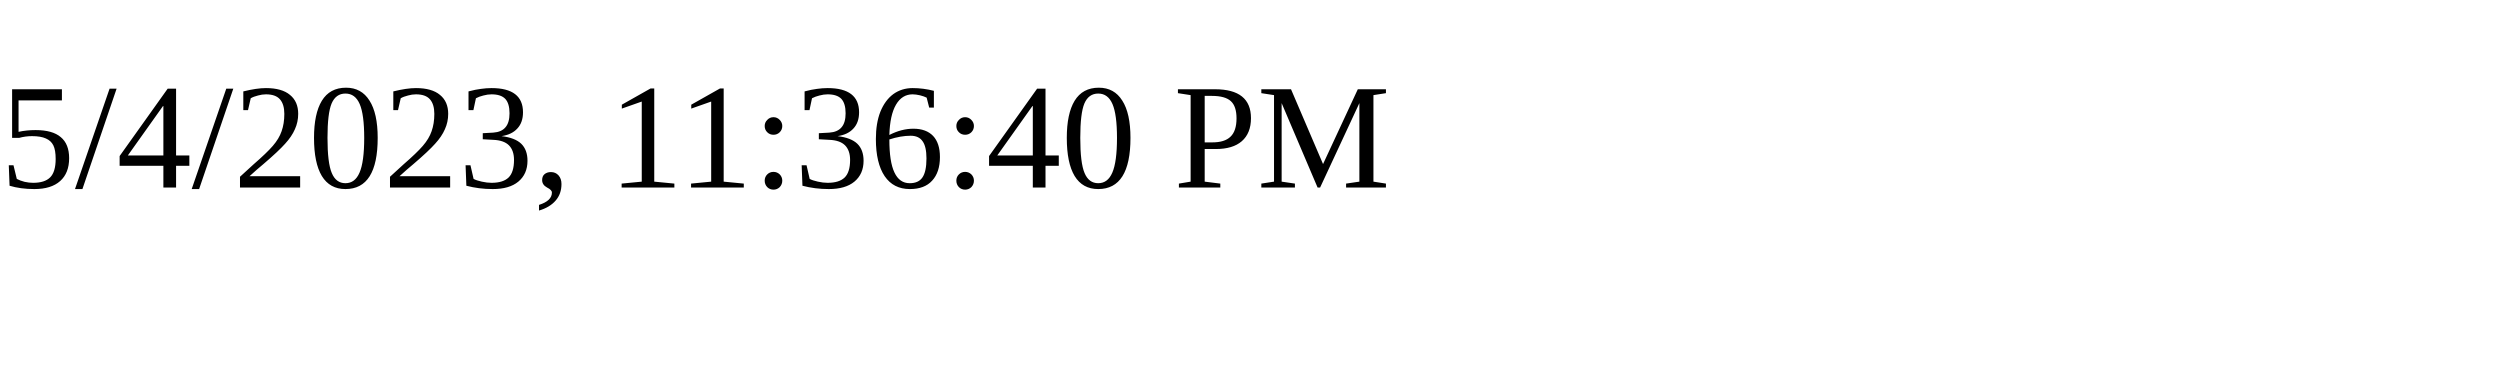
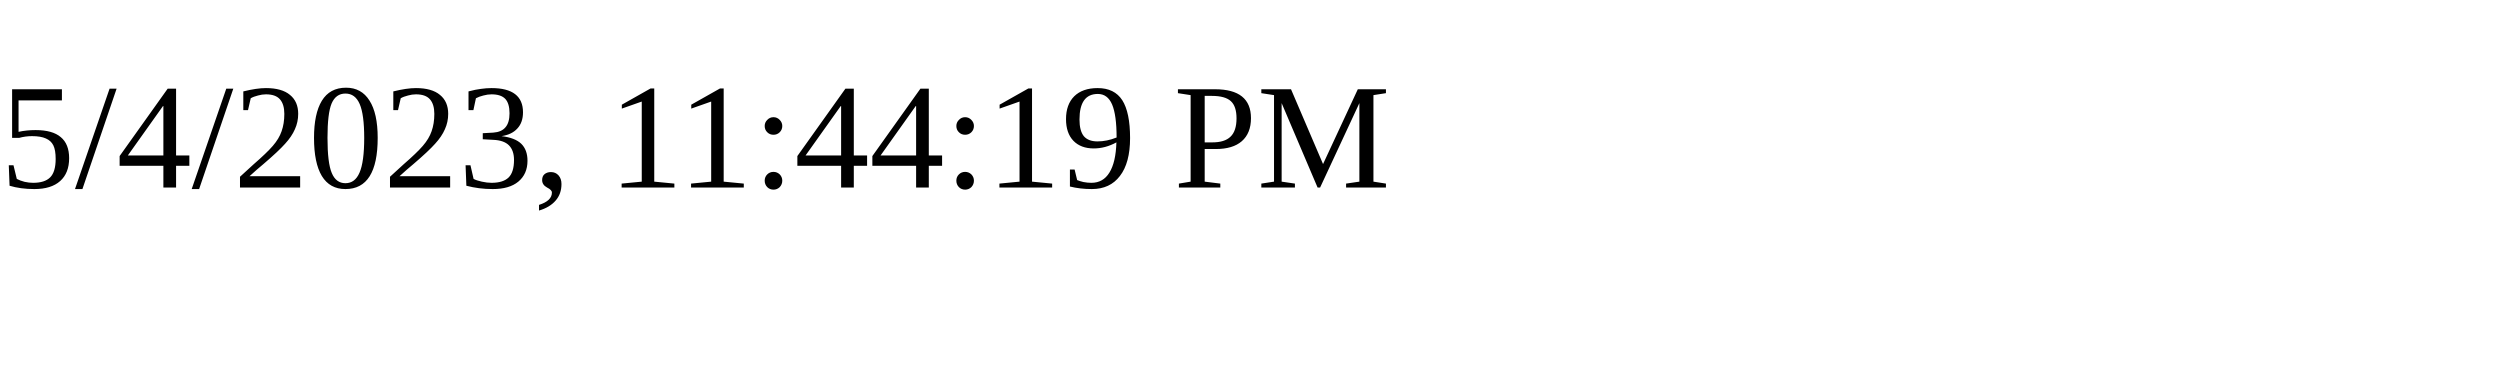
<svg xmlns="http://www.w3.org/2000/svg" height="30" width="200">
-   <text x="0" y="15">5/4/2023, 11:36:40 PM</text>
+   <text x="0" y="15">5/4/2023, 11:44:19 PM</text>
</svg>
